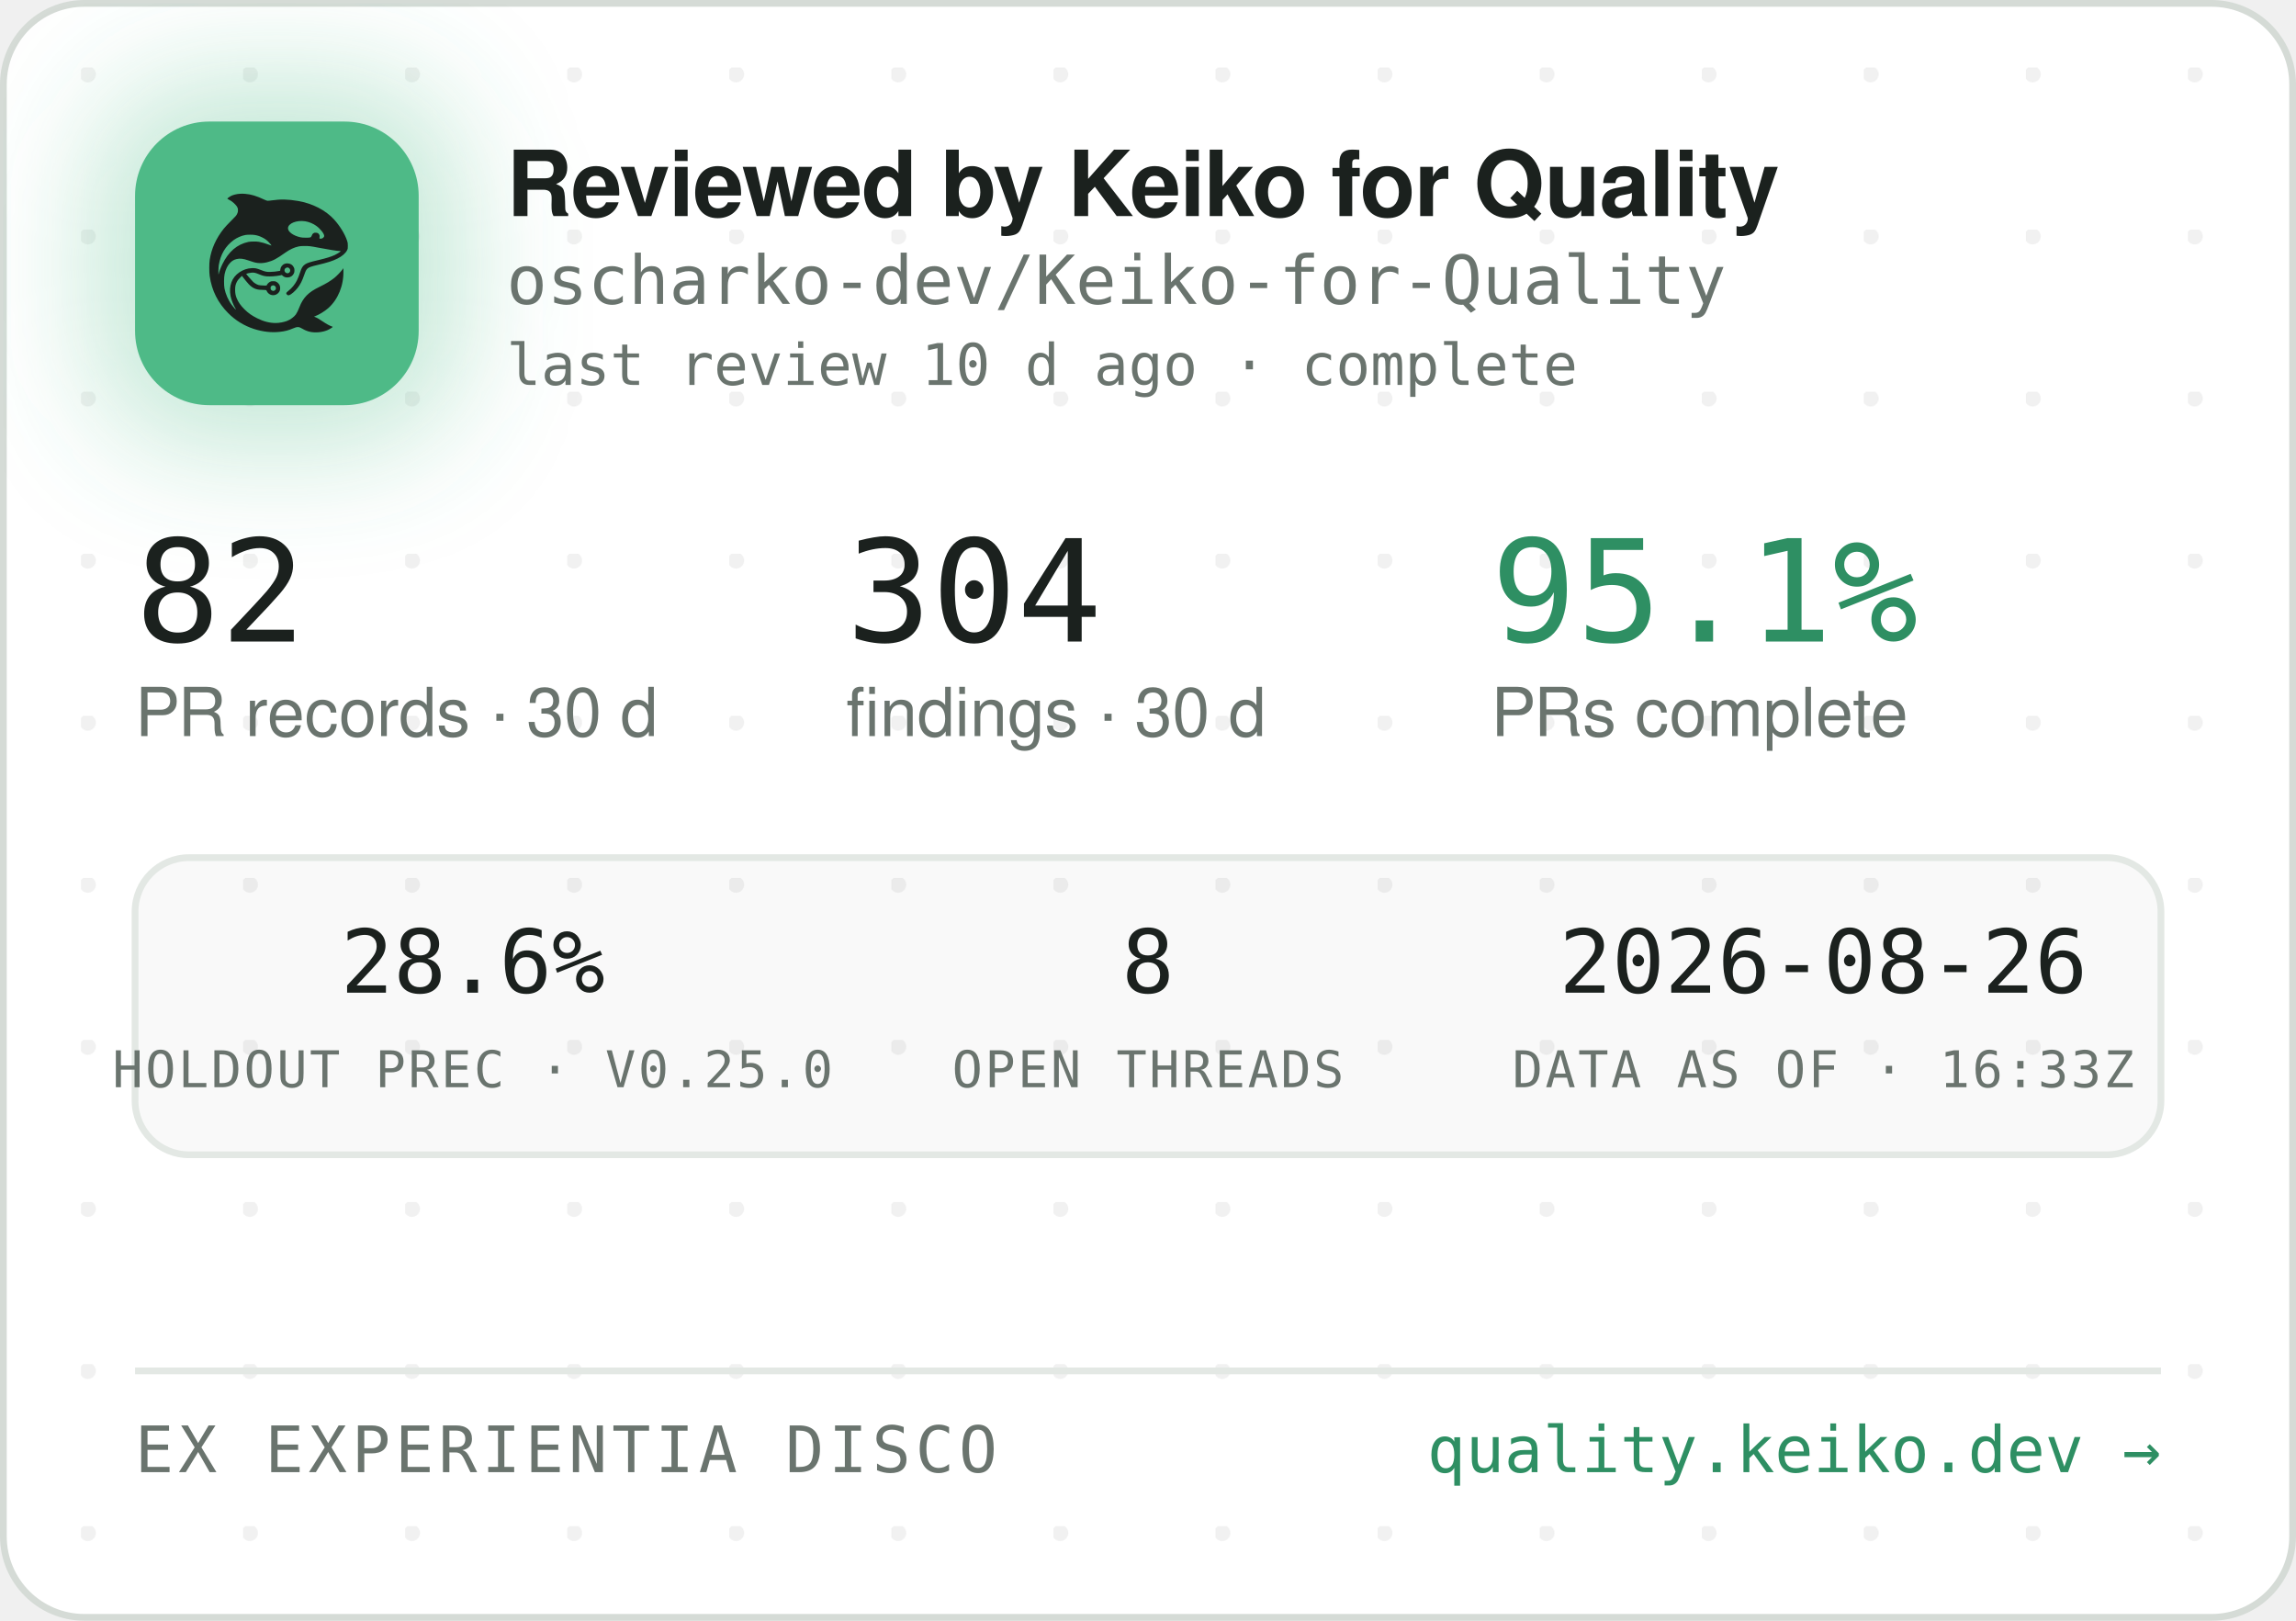
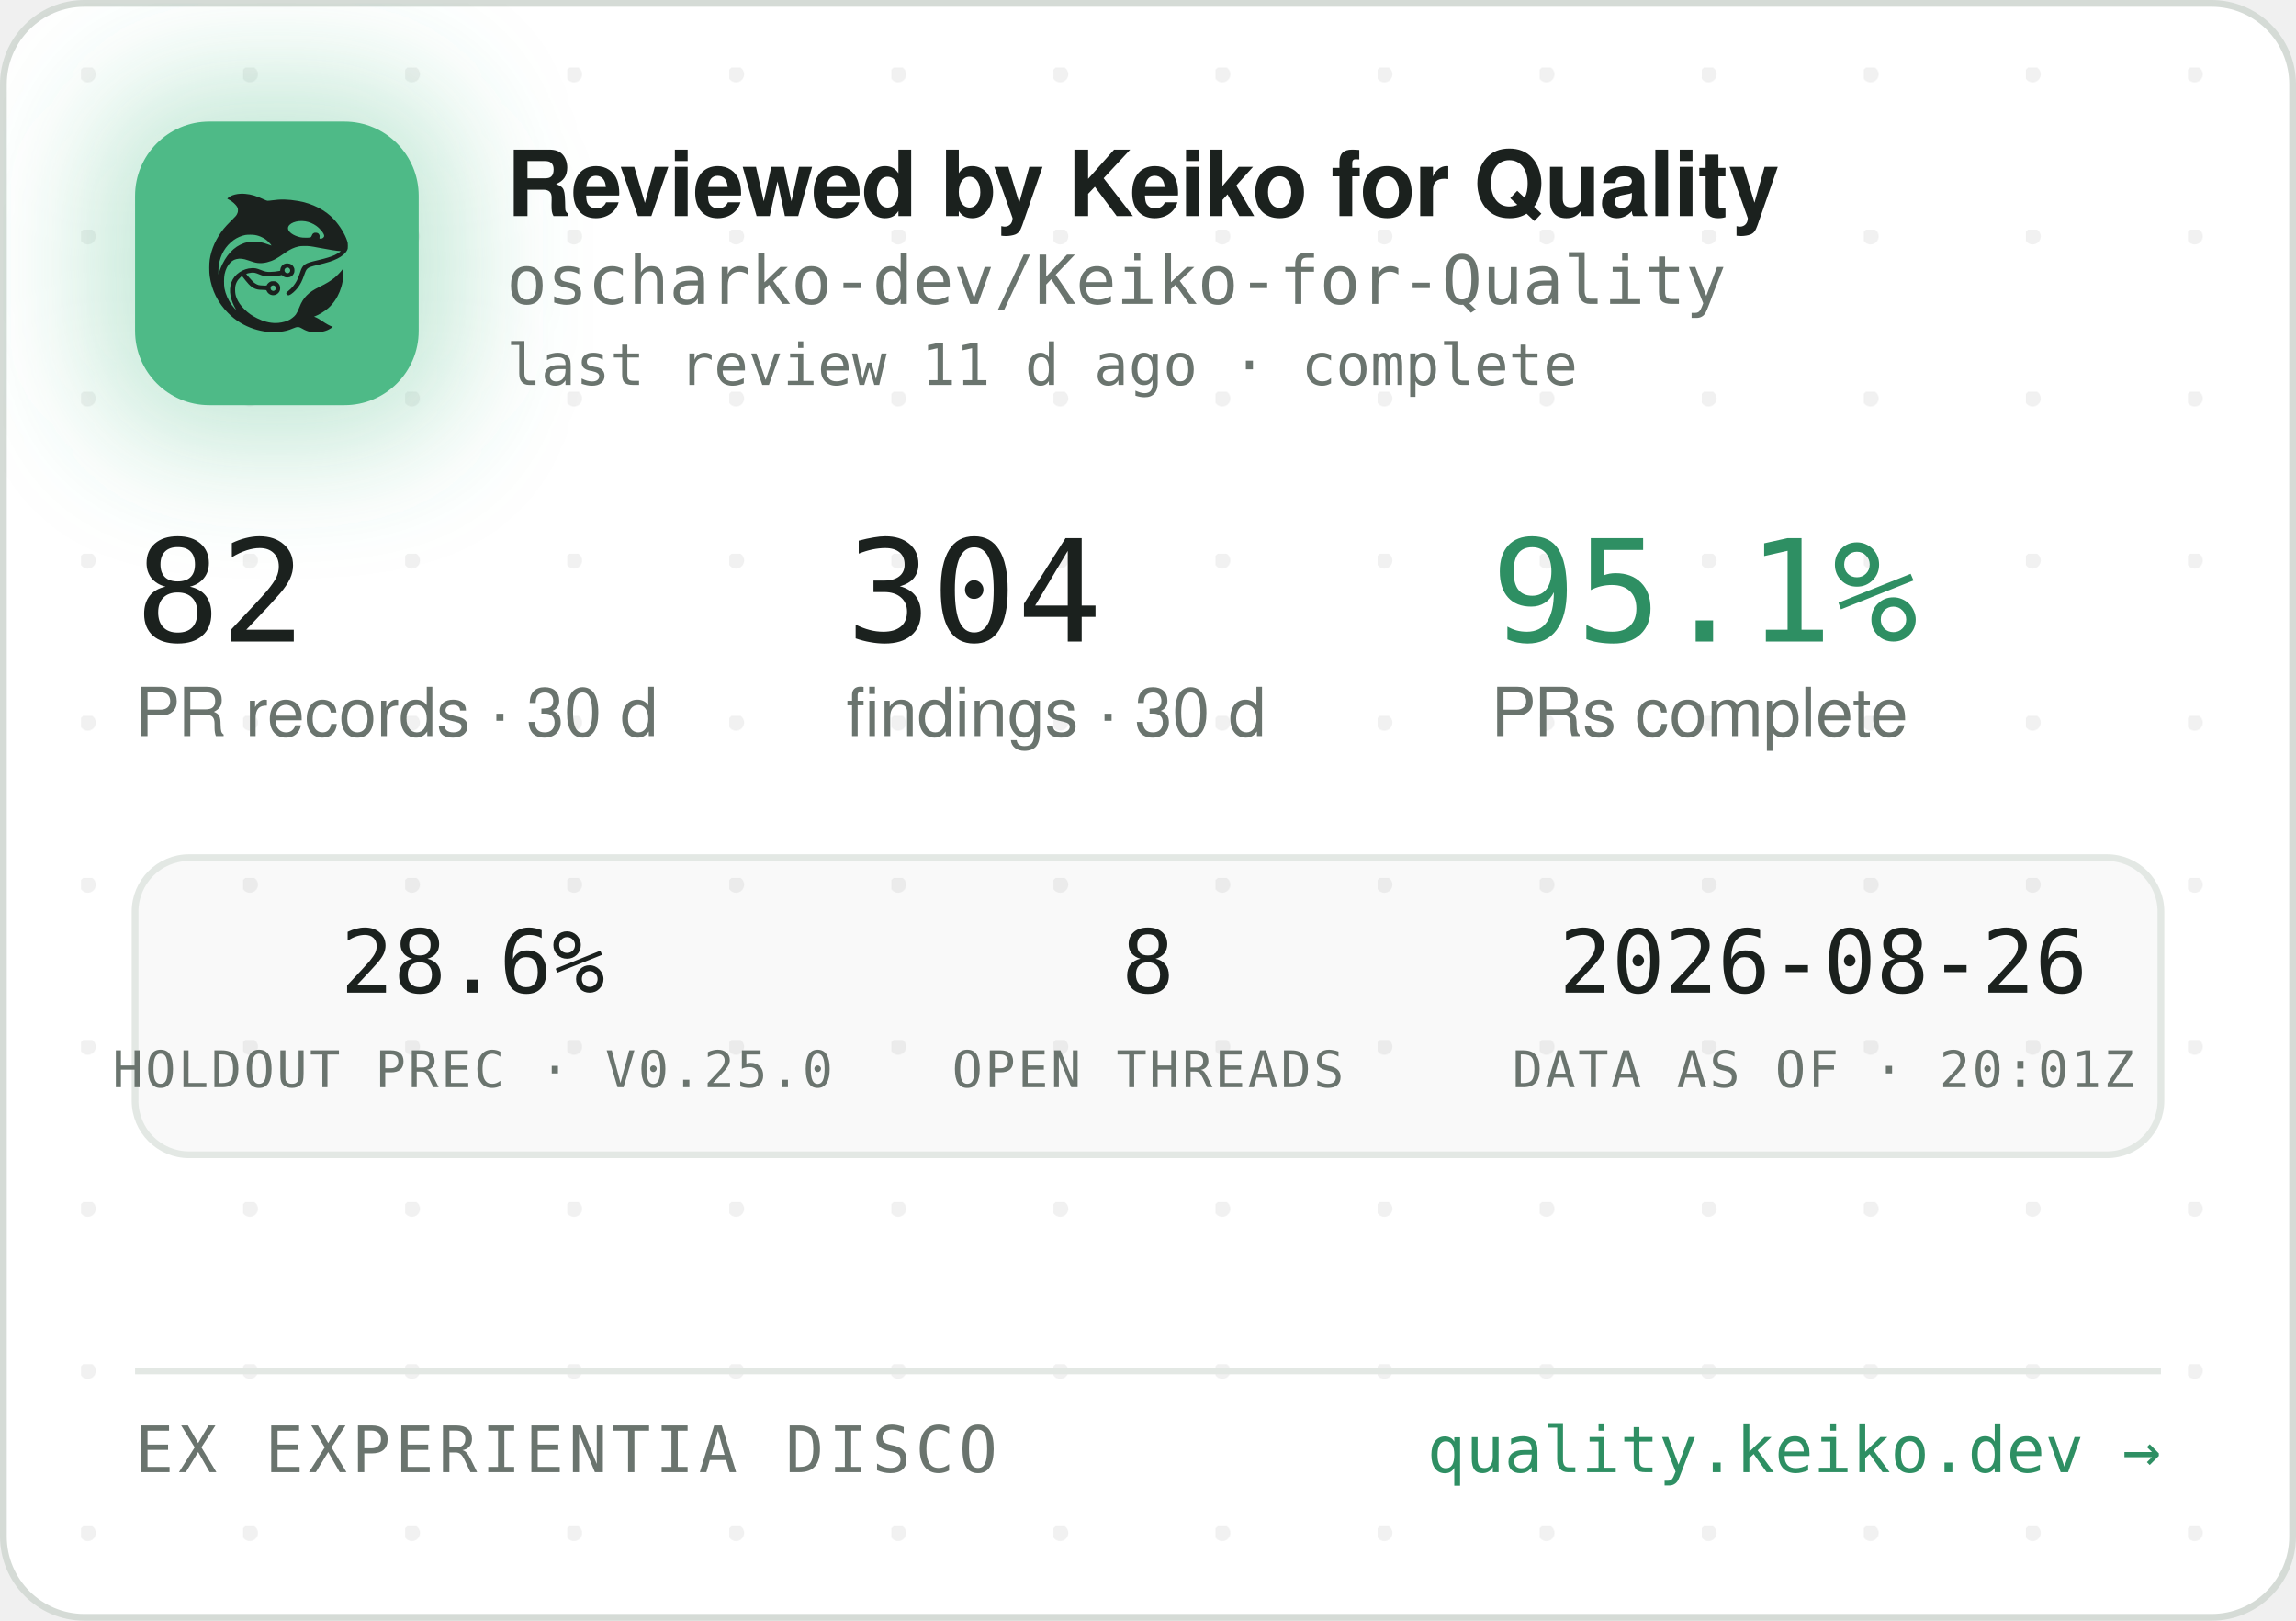
<svg xmlns="http://www.w3.org/2000/svg" width="340" height="240" viewBox="0 0 340 240" role="img" aria-label="Reviewed by Keiko for Quality — oscharko-dev/Keiko-for-Quality">
  <defs>
    <pattern id="dots" width="24" height="24" patternUnits="userSpaceOnUse" x="12" y="10">
      <circle cx="1" cy="1" r="1.2" fill="rgba(27,33,30,0.06)" />
    </pattern>
    <filter id="glow" x="-60%" y="-60%" width="220%" height="220%">
      <feGaussianBlur stdDeviation="9" />
    </filter>
    <clipPath id="card">
      <rect x="0.5" y="0.5" width="339" height="239" rx="12" />
    </clipPath>
  </defs>
  <rect x="0.5" y="0.5" width="339" height="239" rx="12" fill="#FFFFFF" stroke="#D5DBD6" />
  <rect x="0.5" y="0.5" width="339" height="239" rx="12" fill="url(#dots)" />
  <g clip-path="url(#card)">
    <rect x="14" y="12" width="54" height="54" rx="16" fill="rgba(78,186,135,0.35)" filter="url(#glow)" />
    <rect x="20" y="18" width="42" height="42" rx="11" fill="#4EBA87" />
    <g transform="translate(24,22) scale(0.03320312)">
      <g transform="translate(1024 0) scale(-1 1)">
        <g transform="translate(1024, 1024) scale(-0.1, -0.1)" fill="#1B211E" stroke="none">
          <path d="M3465 8223 c-144 -8 -314 -52 -408 -105 -69 -39 -146 -99 -146 -113 0 -5 30 -24 68 -42 146 -70 323 -229 377 -340 25 -49 29 -70 29 -138 -1 -72 -5 -88 -39 -160 -36 -75 -54 -95 -265 -305 -134 -132 -270 -279 -331 -355 -339 -425 -552 -896 -626 -1390 -25 -165 -25 -549 0 -720 92 -645 368 -1196 826 -1655 322 -324 710 -562 1145 -704 389 -126 793 -172 1155 -130 235 27 377 63 579 149 205 87 268 86 423 -7 102 -62 231 -115 335 -138 247 -56 562 -26 794 74 92 40 244 136 232 146 -4 3 -26 12 -48 19 -86 28 -246 116 -385 211 -162 112 -284 182 -357 207 l-48 17 40 15 c185 70 436 223 595 363 438 386 695 1014 678 1663 l-3 120 -50 -70 c-64 -90 -248 -280 -350 -362 -171 -136 -366 -255 -645 -391 -288 -140 -442 -243 -590 -391 -136 -137 -247 -316 -325 -526 -47 -127 -114 -262 -160 -326 -79 -107 -237 -224 -384 -283 -136 -55 -355 -96 -514 -96 -274 0 -548 71 -832 215 -242 123 -375 216 -553 389 -175 171 -287 332 -361 517 -44 114 -63 216 -63 359 0 152 17 233 74 350 35 70 59 102 136 179 l95 94 21 -29 c55 -75 219 -277 277 -338 171 -183 337 -256 582 -256 56 0 126 -3 155 -7 53 -6 54 -7 76 -57 30 -66 97 -128 172 -156 151 -57 318 11 395 160 33 62 34 193 3 261 -30 64 -88 125 -148 157 -44 23 -63 27 -141 27 -78 0 -97 -4 -140 -27 -58 -30 -131 -105 -141 -142 -6 -25 -8 -26 -93 -26 -47 0 -131 5 -186 10 -87 8 -111 15 -182 51 -45 22 -109 66 -143 96 -59 53 -326 361 -319 367 14 11 179 47 241 52 102 9 177 -7 318 -66 158 -66 243 -89 357 -99 157 -12 413 5 582 40 l93 19 44 -39 c59 -52 135 -75 228 -69 117 8 212 72 262 176 23 47 28 71 28 138 0 70 -4 89 -29 138 -55 110 -145 167 -270 174 -65 3 -91 0 -137 -18 -107 -40 -183 -140 -195 -257 l-6 -52 -51 -11 c-104 -23 -285 -41 -411 -42 -149 -1 -211 12 -402 88 -186 74 -256 88 -403 81 -193 -8 -377 -70 -546 -182 -342 -228 -485 -611 -399 -1064 30 -157 119 -388 209 -541 20 -35 35 -64 33 -66 -8 -8 -111 108 -190 214 -154 206 -278 489 -324 737 -28 154 -25 492 6 635 46 216 133 391 256 514 82 82 161 128 271 156 152 39 300 23 529 -57 217 -76 308 -101 410 -114 137 -17 284 -7 426 30 272 70 414 145 809 425 217 153 399 238 610 283 64 14 129 18 265 18 197 0 269 -9 615 -76 461 -89 843 -149 952 -149 41 0 41 0 23 -20 -28 -31 -169 -119 -254 -158 -167 -77 -388 -145 -716 -222 -399 -93 -508 -128 -608 -194 -102 -68 -160 -160 -217 -346 -35 -115 -102 -286 -149 -378 -85 -168 -227 -341 -377 -458 -105 -82 -115 -107 -69 -162 29 -34 65 -44 109 -29 86 29 261 181 371 322 126 162 201 309 295 581 61 176 90 232 145 283 62 57 163 93 470 165 439 104 640 169 863 278 206 100 368 240 434 375 32 67 33 71 33 198 -1 120 -3 138 -34 229 -98 294 -319 655 -573 936 -381 421 -968 723 -1618 834 -448 76 -767 83 -1169 25 -80 -12 -165 -19 -190 -17 -26 3 -90 26 -146 53 -343 162 -576 233 -842 255 -114 9 -141 10 -248 3z m2926 -1227 c164 -27 346 -102 485 -202 181 -129 354 -348 354 -448 0 -64 -75 -126 -154 -126 -60 0 -63 4 -52 70 8 50 7 65 -9 100 -29 64 -74 93 -151 98 -54 4 -70 1 -107 -21 -42 -25 -61 -52 -91 -129 -25 -64 -55 -73 -246 -73 -121 0 -187 5 -248 18 -318 70 -556 242 -556 402 0 218 388 374 775 311z m-2249 -611 c119 -21 208 -50 321 -106 114 -56 177 -100 266 -184 67 -63 157 -173 148 -181 -2 -3 -61 18 -130 45 -131 52 -298 100 -427 122 -113 20 -367 17 -470 -4 -502 -106 -885 -433 -1160 -992 -70 -142 -160 -379 -160 -424 0 -9 -5 -23 -11 -31 -13 -19 -5 316 10 410 80 482 295 846 661 1117 145 107 350 197 522 228 100 18 326 18 430 0z m1485 -1456 c95 -36 119 -159 42 -223 -78 -66 -209 -1 -209 104 0 60 33 100 99 121 36 10 36 10 68 -2z m-591 -822 c29 -26 37 -42 40 -77 6 -54 -9 -86 -55 -117 -41 -28 -70 -29 -119 -4 -44 22 -62 55 -62 112 0 51 13 75 53 99 50 31 101 26 143 -13z" />
        </g>
      </g>
    </g>
    <text x="75" y="32" font-family="-apple-system,'Segoe UI',Helvetica,Arial,sans-serif" font-size="13.5" font-weight="650" letter-spacing="-0.14" fill="#1B211E">Reviewed by Keiko for Quality</text>
    <text x="75" y="45" font-family="'JetBrains Mono',SFMono-Regular,Consolas,Menlo,monospace" font-size="10" fill="#6A746E">oscharko-dev/Keiko-for-Quality</text>
-     <text x="75" y="57" font-family="'JetBrains Mono',SFMono-Regular,Consolas,Menlo,monospace" font-size="8.5" fill="#6A746E">last review 10 d ago · complete</text>
+     <text x="75" y="57" font-family="'JetBrains Mono',SFMono-Regular,Consolas,Menlo,monospace" font-size="8.5" fill="#6A746E">last review 11 d ago · complete</text>
    <text x="20" y="95" font-family="'JetBrains Mono',SFMono-Regular,Consolas,Menlo,monospace" font-size="21" fill="#1B211E">82</text>
    <text x="20" y="109" font-family="-apple-system,'Segoe UI',Helvetica,Arial,sans-serif" font-size="10" fill="#6A746E">PR records · 30 d</text>
    <text x="125.3" y="95" font-family="'JetBrains Mono',SFMono-Regular,Consolas,Menlo,monospace" font-size="21" fill="#1B211E">304</text>
    <text x="125.3" y="109" font-family="-apple-system,'Segoe UI',Helvetica,Arial,sans-serif" font-size="10" fill="#6A746E">findings · 30 d</text>
    <text x="220.8" y="95" font-family="'JetBrains Mono',SFMono-Regular,Consolas,Menlo,monospace" font-size="21" fill="#2E8F63">95.1%</text>
    <text x="220.8" y="109" font-family="-apple-system,'Segoe UI',Helvetica,Arial,sans-serif" font-size="10" fill="#6A746E">PRs complete</text>
    <rect x="20" y="127" width="300" height="44" rx="8" fill="rgba(27,33,30,0.025)" stroke="#E3E8E4" />
    <text x="70" y="147" text-anchor="middle" font-family="'JetBrains Mono',SFMono-Regular,Consolas,Menlo,monospace" font-size="13" fill="#1B211E">28.6%</text>
    <text x="70" y="161" text-anchor="middle" font-family="'JetBrains Mono',SFMono-Regular,Consolas,Menlo,monospace" font-size="7.5" letter-spacing="0.35" fill="#6A746E">HOLDOUT PREC · V0.25.0</text>
    <text x="170" y="147" text-anchor="middle" font-family="'JetBrains Mono',SFMono-Regular,Consolas,Menlo,monospace" font-size="13" fill="#1B211E">8</text>
    <text x="170" y="161" text-anchor="middle" font-family="'JetBrains Mono',SFMono-Regular,Consolas,Menlo,monospace" font-size="7.5" letter-spacing="0.35" fill="#6A746E">OPEN THREADS</text>
    <text x="270" y="147" text-anchor="middle" font-family="'JetBrains Mono',SFMono-Regular,Consolas,Menlo,monospace" font-size="13" fill="#1B211E">2026-08-26</text>
-     <text x="270" y="161" text-anchor="middle" font-family="'JetBrains Mono',SFMono-Regular,Consolas,Menlo,monospace" font-size="7.5" letter-spacing="0.35" fill="#6A746E">DATA AS OF · 16:33Z</text>
+     <text x="270" y="161" text-anchor="middle" font-family="'JetBrains Mono',SFMono-Regular,Consolas,Menlo,monospace" font-size="7.5" letter-spacing="0.35" fill="#6A746E">DATA AS OF · 20:01Z</text>
    <line x1="20" y1="203" x2="320" y2="203" stroke="#E3E8E4" />
    <text x="20" y="218" font-family="'JetBrains Mono',SFMono-Regular,Consolas,Menlo,monospace" font-size="9.5" letter-spacing="0.7" fill="#6A746E">EX EXPERIENTIA DISCO</text>
    <text x="320" y="218" text-anchor="end" font-family="'JetBrains Mono',SFMono-Regular,Consolas,Menlo,monospace" font-size="9.5" fill="#2E8F63">quality.keiko.dev →</text>
  </g>
</svg>
